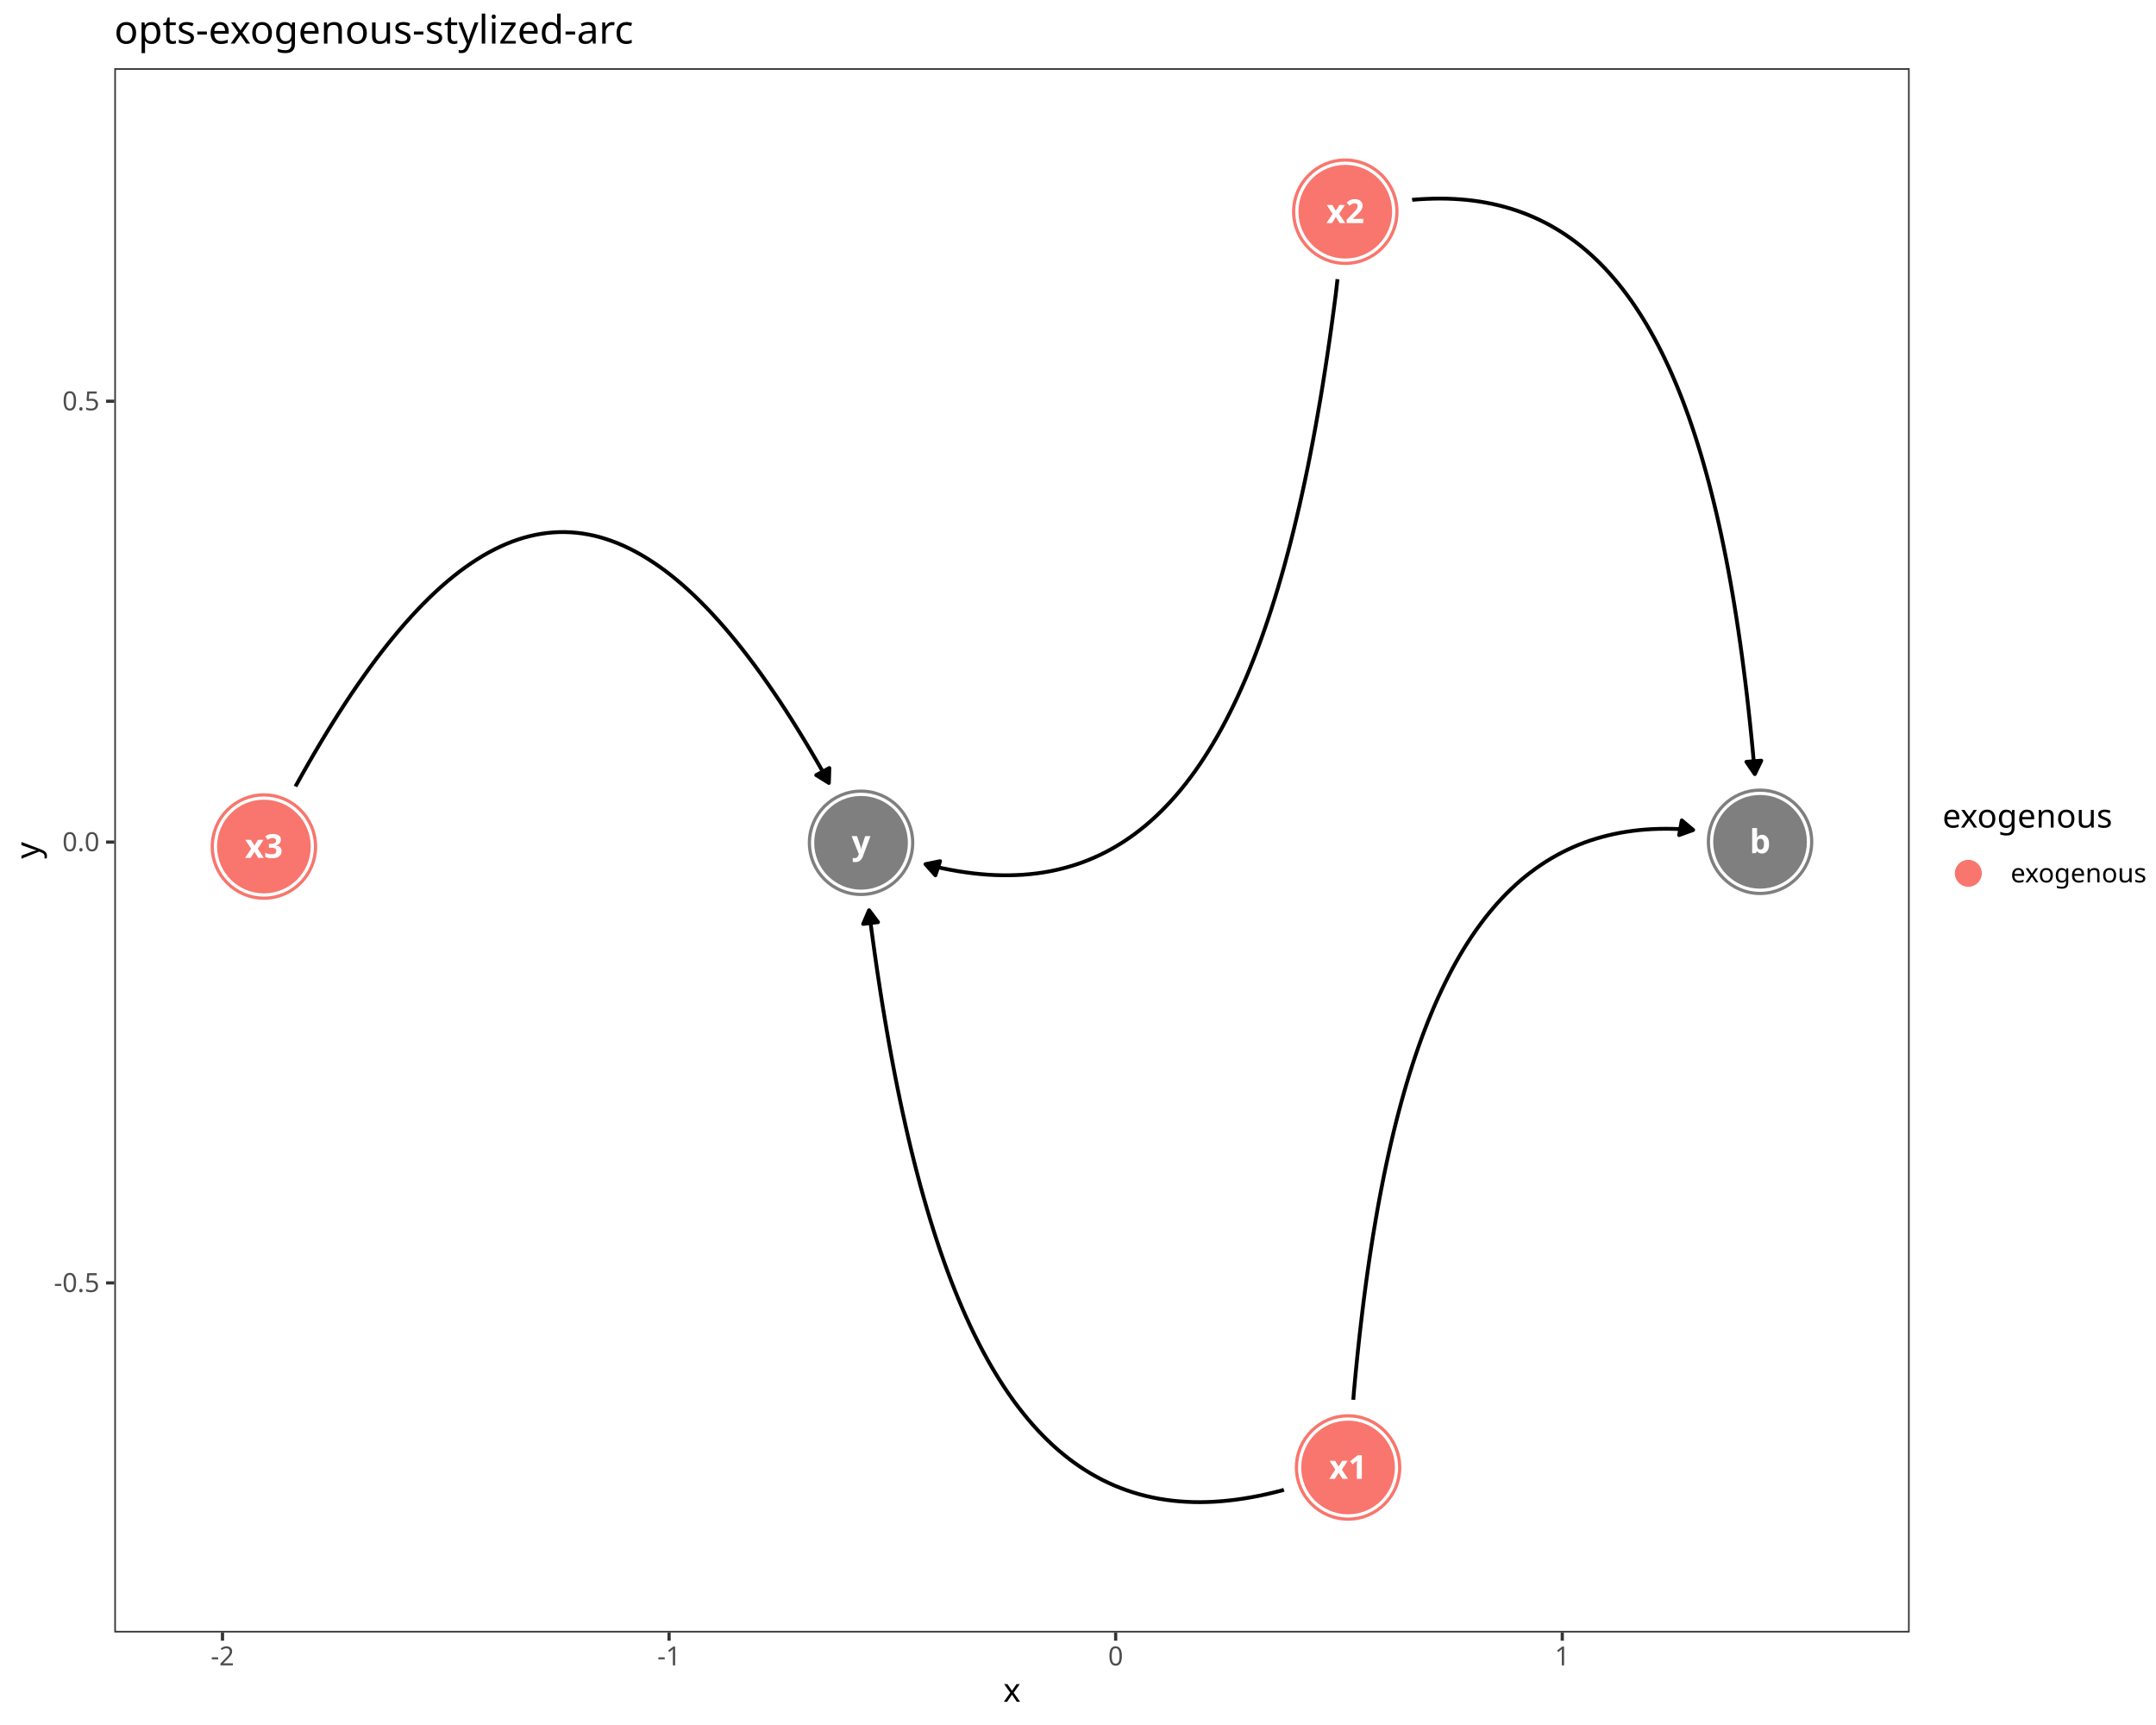
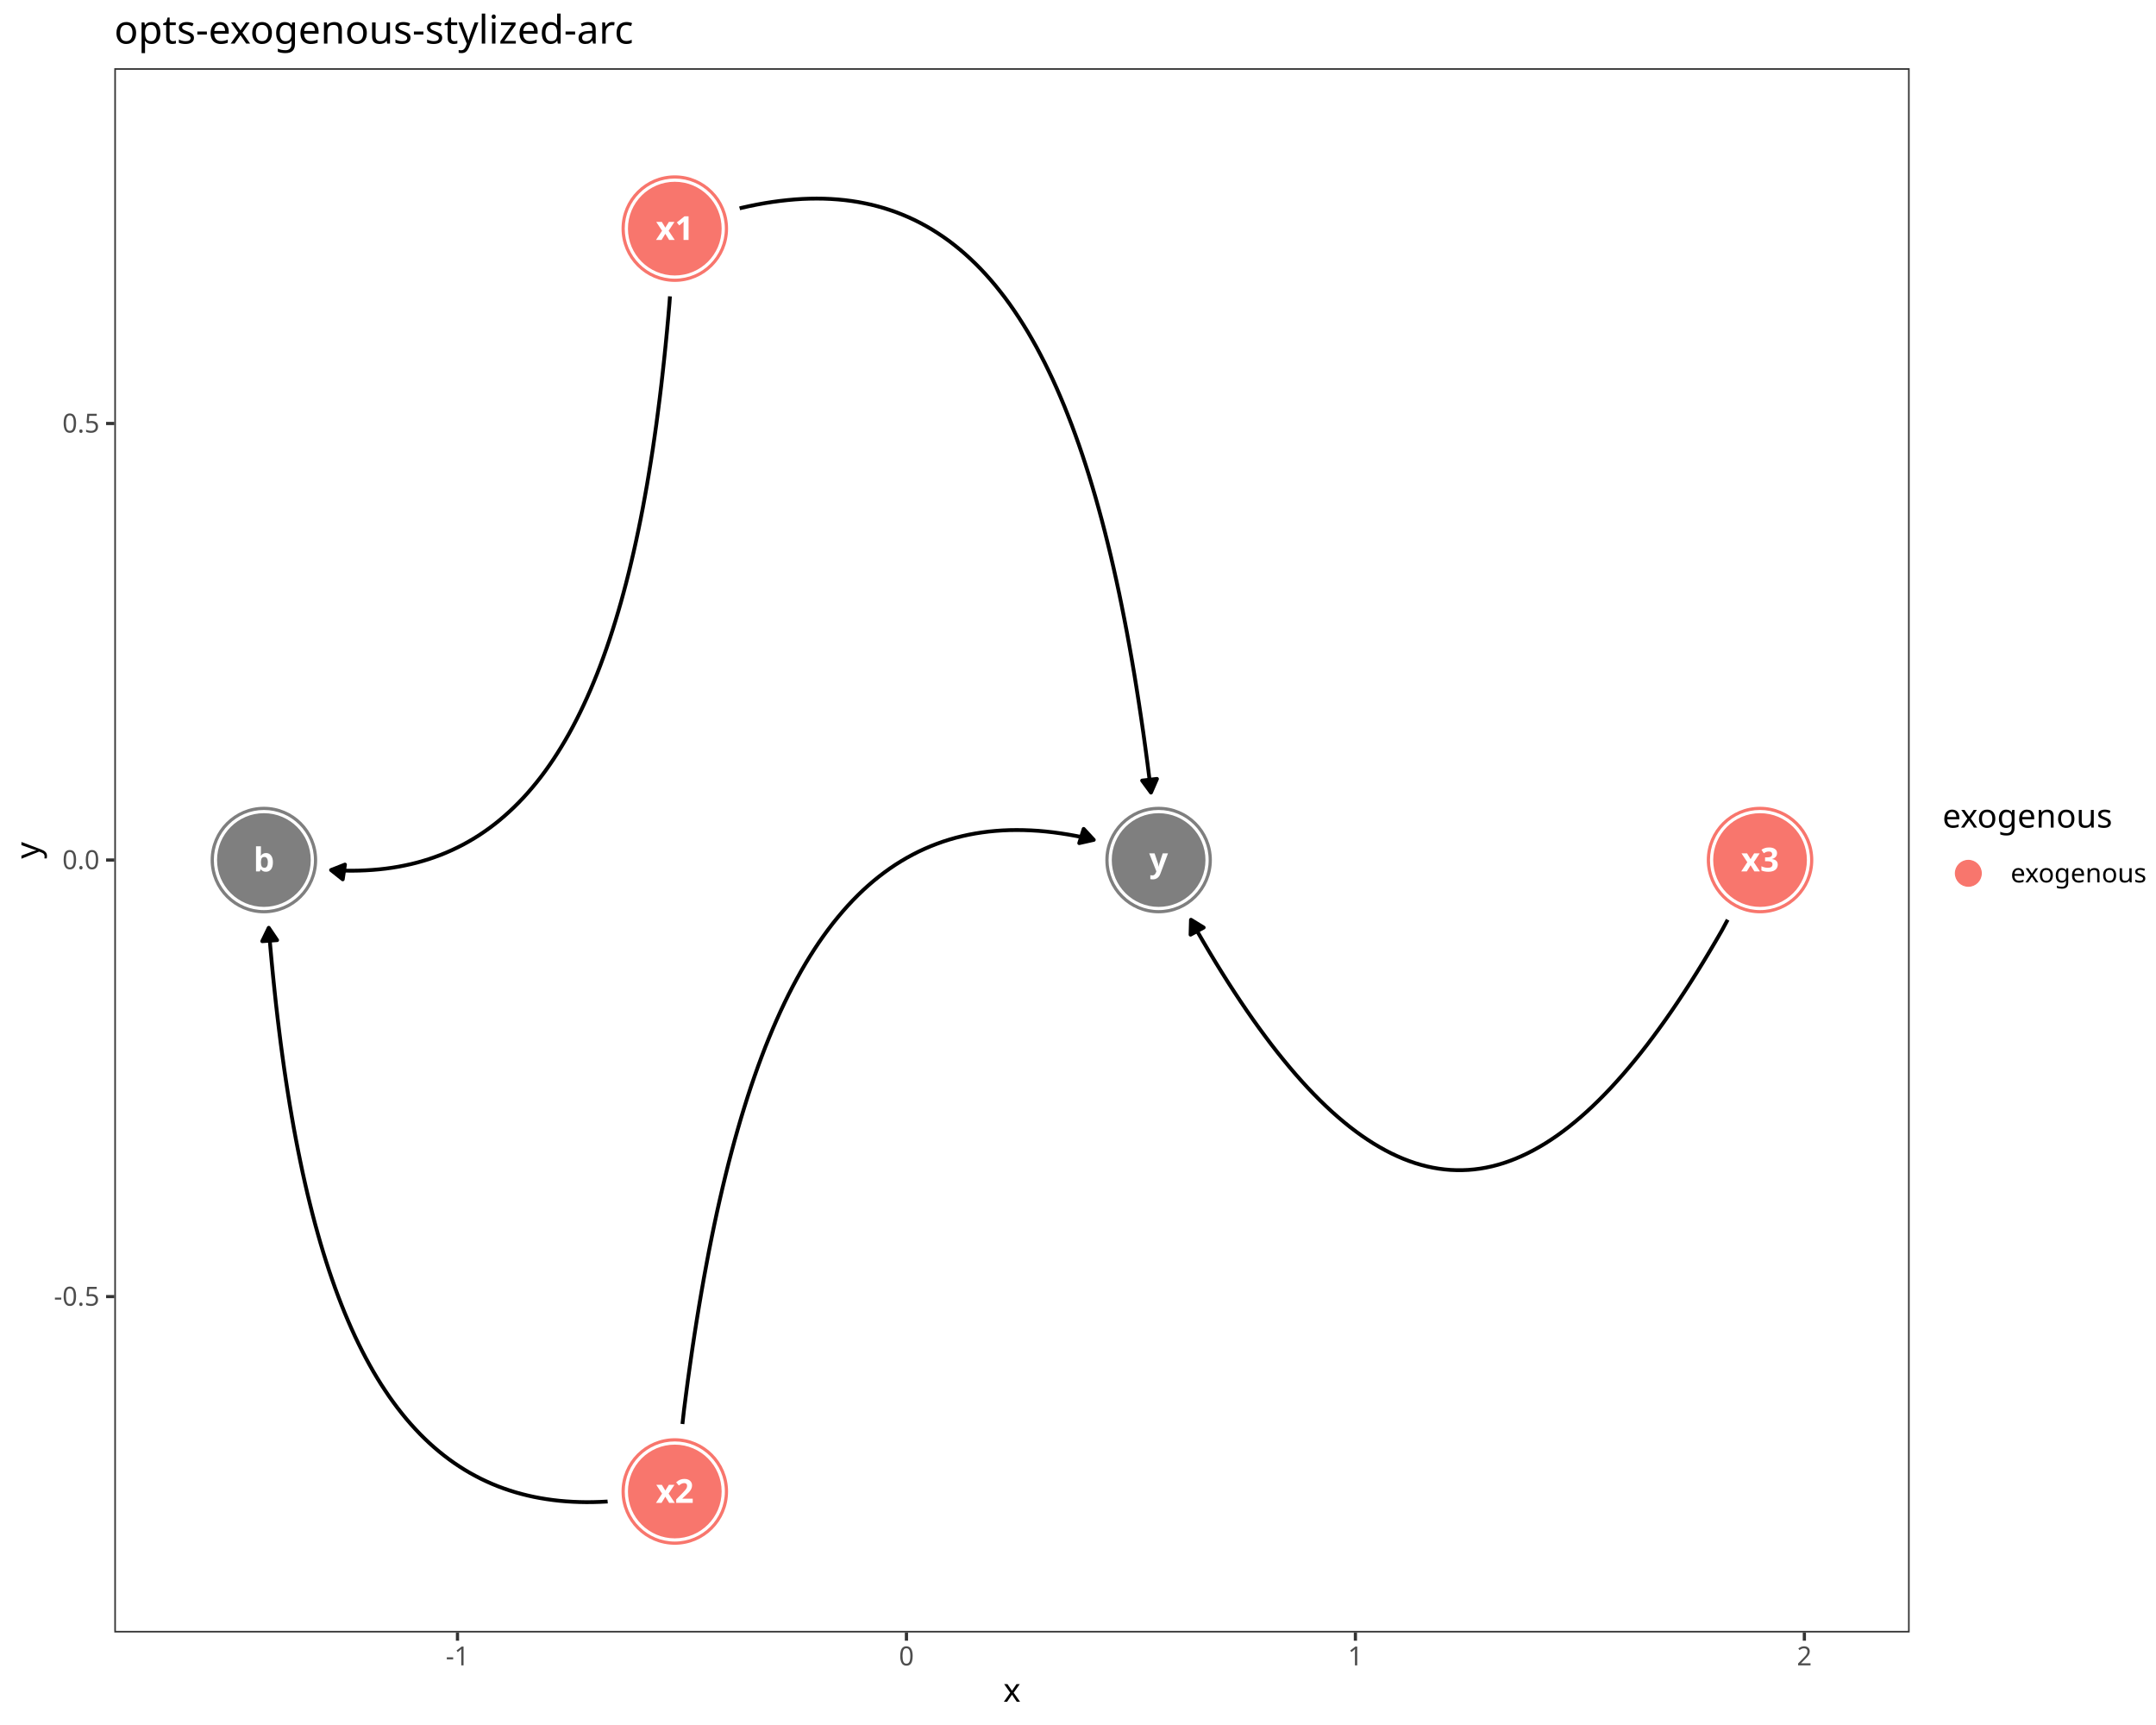
<svg xmlns="http://www.w3.org/2000/svg" class="svglite" data-engine-version="2.0" width="720.00pt" height="576.00pt" viewBox="0 0 720.00 576.00">
  <defs>
    <style type="text/css">
    .svglite line, .svglite polyline, .svglite polygon, .svglite path, .svglite rect, .svglite circle {
      fill: none;
      stroke: #000000;
      stroke-linecap: round;
      stroke-linejoin: round;
      stroke-miterlimit: 10.00;
    }
  </style>
  </defs>
  <rect width="100%" height="100%" style="stroke: none; fill: #FFFFFF;" />
  <defs>
    <clipPath id="cpMC4wMHw3MjAuMDB8MC4wMHw1NzYuMDA=">
      <rect x="0.00" y="0.00" width="720.00" height="576.00" />
    </clipPath>
  </defs>
  <g clip-path="url(#cpMC4wMHw3MjAuMDB8MC4wMHw1NzYuMDA=)">
    <rect x="-0" y="0.00" width="720.00" height="576.00" style="stroke-width: 1.07; stroke: #FFFFFF; fill: #FFFFFF;" />
  </g>
  <defs>
    <clipPath id="cpMzguMTd8NjM3LjczfDIyLjc4fDU0NS4xMQ==">
      <rect x="38.17" y="22.78" width="599.56" height="522.33" />
    </clipPath>
  </defs>
  <g clip-path="url(#cpMzguMTd8NjM3LjczfDIyLjc4fDU0NS4xMQ==)">
    <rect x="38.17" y="22.78" width="599.56" height="522.33" style="stroke-width: 1.07; stroke: none; fill: #FFFFFF;" />
-     <circle cx="587.77" cy="281.09" r="17.43" style="stroke-width: 0.71; stroke: #7F7F7F; fill: #7F7F7F;" />
-     <circle cx="450.19" cy="490.01" r="17.43" style="stroke-width: 0.71; stroke: #F8766D; fill: #F8766D;" />
-     <circle cx="449.26" cy="70.69" r="17.43" style="stroke-width: 0.71; stroke: #F8766D; fill: #F8766D;" />
-     <circle cx="88.13" cy="282.67" r="17.43" style="stroke-width: 0.71; stroke: #F8766D; fill: #F8766D;" />
-     <circle cx="287.55" cy="281.42" r="17.43" style="stroke-width: 0.71; stroke: #7F7F7F; fill: #7F7F7F;" />
-     <circle cx="587.77" cy="281.09" r="16.36" style="stroke-width: 0.71; stroke: #FFFFFF; fill: #FFFFFF;" />
-     <circle cx="450.19" cy="490.01" r="16.36" style="stroke-width: 0.71; stroke: #FFFFFF; fill: #FFFFFF;" />
-     <circle cx="449.26" cy="70.69" r="16.36" style="stroke-width: 0.71; stroke: #FFFFFF; fill: #FFFFFF;" />
-     <circle cx="88.13" cy="282.67" r="16.36" style="stroke-width: 0.71; stroke: #FFFFFF; fill: #FFFFFF;" />
-     <circle cx="287.55" cy="281.42" r="16.36" style="stroke-width: 0.71; stroke: #FFFFFF; fill: #FFFFFF;" />
-     <circle cx="587.77" cy="281.09" r="15.29" style="stroke-width: 0.71; stroke: #7F7F7F; fill: #7F7F7F;" />
-     <circle cx="450.19" cy="490.01" r="15.29" style="stroke-width: 0.71; stroke: #F8766D; fill: #F8766D;" />
-     <circle cx="449.26" cy="70.69" r="15.29" style="stroke-width: 0.71; stroke: #F8766D; fill: #F8766D;" />
-     <circle cx="88.13" cy="282.67" r="15.29" style="stroke-width: 0.71; stroke: #F8766D; fill: #F8766D;" />
-     <circle cx="287.55" cy="281.42" r="15.29" style="stroke-width: 0.71; stroke: #7F7F7F; fill: #7F7F7F;" />
-     <polyline points="451.94,467.40 452.11,465.10 452.55,460.32 453.01,455.60 453.49,450.95 453.98,446.36 454.50,441.84 455.03,437.38 455.58,432.98 456.15,428.66 456.74,424.39 457.35,420.19 457.98,416.06 458.63,411.98 459.30,407.98 459.98,404.03 460.69,400.15 461.42,396.34 462.16,392.58 462.93,388.89 463.72,385.26 464.52,381.70 465.35,378.20 466.20,374.76 467.07,371.38 467.96,368.06 468.87,364.81 469.80,361.62 470.75,358.49 471.72,355.42 472.72,352.41 473.73,349.47 474.77,346.58 475.83,343.76 476.91,341.00 478.01,338.30 479.13,335.65 480.28,333.07 481.45,330.55 482.64,328.09 483.85,325.69 485.08,323.34 486.34,321.06 487.62,318.84 488.92,316.67 490.25,314.57 491.59,312.52 492.96,310.54 494.36,308.61 495.77,306.74 497.21,304.92 498.68,303.17 500.16,301.47 501.67,299.83 503.21,298.25 504.77,296.73 506.35,295.26 507.95,293.85 509.58,292.50 511.24,291.21 512.92,289.97 514.62,288.79 516.35,287.66 518.10,286.59 519.87,285.58 521.68,284.62 523.50,283.72 525.35,282.87 527.23,282.08 529.13,281.34 531.06,280.66 533.01,280.04 534.99,279.47 536.99,278.95 539.02,278.49 541.08,278.08 543.16,277.73 545.27,277.43 547.40,277.18 549.56,276.99 551.75,276.85 553.96,276.77 556.20,276.74 558.46,276.76 560.76,276.83 563.07,276.96 565.42,277.14 565.44,277.14 " style="stroke-width: 1.28; stroke-linecap: butt;" />
-     <polygon points="560.76,278.84 565.44,277.14 561.63,273.94 " style="stroke-width: 1.28; stroke-linecap: butt; fill: #000000;" />
-     <polyline points="428.76,497.44 428.11,497.67 425.47,498.34 422.87,498.95 420.29,499.50 417.74,499.98 415.22,500.40 412.72,500.76 410.25,501.05 407.81,501.28 405.40,501.45 403.01,501.55 400.65,501.59 398.32,501.56 396.01,501.46 393.73,501.30 391.47,501.08 389.24,500.79 387.04,500.44 384.86,500.02 382.71,499.53 380.59,498.98 378.49,498.36 376.41,497.67 374.36,496.92 372.34,496.11 370.34,495.22 368.36,494.27 366.41,493.25 364.49,492.17 362.59,491.01 360.71,489.79 358.86,488.50 357.03,487.15 355.23,485.72 353.45,484.23 351.69,482.67 349.96,481.04 348.25,479.34 346.56,477.58 344.90,475.74 343.26,473.84 341.65,471.86 340.05,469.82 338.48,467.71 336.94,465.53 335.41,463.27 333.91,460.95 332.43,458.56 330.97,456.10 329.53,453.56 328.12,450.96 326.73,448.28 325.36,445.54 324.01,442.72 322.68,439.83 321.38,436.87 320.09,433.84 318.83,430.74 317.58,427.56 316.36,424.32 315.16,421.00 313.98,417.60 312.82,414.14 311.68,410.60 310.56,406.99 309.46,403.31 308.38,399.56 307.32,395.73 306.28,391.82 305.26,387.85 304.26,383.80 303.28,379.67 302.32,375.47 301.38,371.20 300.45,366.85 299.55,362.43 298.66,357.94 297.80,353.37 296.95,348.72 296.12,344.00 295.31,339.20 294.51,334.33 293.74,329.38 292.98,324.36 292.24,319.26 291.52,314.08 290.81,308.83 290.23,303.94 " style="stroke-width: 1.28; stroke-linecap: butt;" />
-     <polygon points="293.21,307.92 290.23,303.94 288.26,308.51 " style="stroke-width: 1.28; stroke-linecap: butt; fill: #000000;" />
-     <polyline points="471.59,66.74 471.76,66.71 474.12,66.53 476.46,66.41 478.77,66.33 481.05,66.31 483.30,66.34 485.53,66.43 487.73,66.57 489.91,66.76 492.06,67.01 494.18,67.31 496.27,67.67 498.34,68.08 500.39,68.55 502.40,69.07 504.39,69.64 506.36,70.27 508.30,70.96 510.22,71.70 512.10,72.50 513.97,73.35 515.81,74.26 517.62,75.22 519.41,76.25 521.17,77.32 522.91,78.46 524.63,79.65 526.32,80.90 527.98,82.20 529.62,83.56 531.24,84.98 532.83,86.46 534.40,87.99 535.95,89.59 537.47,91.24 538.96,92.95 540.44,94.71 541.89,96.54 543.31,98.42 544.72,100.36 546.10,102.37 547.45,104.43 548.79,106.55 550.10,108.73 551.38,110.97 552.65,113.26 553.89,115.62 555.11,118.04 556.31,120.52 557.49,123.06 558.64,125.66 559.77,128.32 560.88,131.04 561.97,133.82 563.03,136.67 564.08,139.57 565.10,142.54 566.10,145.57 567.08,148.66 568.04,151.81 568.97,155.02 569.89,158.30 570.79,161.64 571.66,165.04 572.51,168.50 573.35,172.03 574.16,175.62 574.95,179.27 575.72,182.99 576.47,186.77 577.21,190.61 577.92,194.52 578.61,198.49 579.28,202.52 579.93,206.62 580.56,210.79 581.18,215.02 581.77,219.31 582.34,223.67 582.90,228.09 583.44,232.58 583.95,237.14 584.45,241.76 584.93,246.44 585.39,251.19 585.83,256.01 586.02,258.49 " style="stroke-width: 1.28; stroke-linecap: butt;" />
-     <polygon points="583.21,254.38 586.02,258.49 588.18,253.99 " style="stroke-width: 1.28; stroke-linecap: butt; fill: #000000;" />
-     <polyline points="446.66,93.22 446.10,98.12 445.41,103.38 444.71,108.56 443.99,113.66 443.25,118.69 442.49,123.65 441.72,128.53 440.93,133.33 440.11,138.06 439.28,142.71 438.43,147.29 437.56,151.80 436.68,156.23 435.77,160.58 434.84,164.87 433.90,169.07 432.93,173.21 431.95,177.27 430.95,181.26 429.92,185.17 428.88,189.01 427.81,192.78 426.73,196.47 425.62,200.10 424.50,203.64 423.35,207.12 422.18,210.53 421.00,213.86 419.79,217.12 418.56,220.31 417.31,223.43 416.04,226.48 414.74,229.45 413.43,232.36 412.09,235.19 410.73,237.95 409.35,240.65 407.95,243.27 406.52,245.82 405.07,248.30 403.60,250.71 402.11,253.05 400.60,255.33 399.06,257.53 397.50,259.66 395.91,261.73 394.31,263.72 392.68,265.65 391.02,267.50 389.34,269.29 387.64,271.01 385.92,272.67 384.17,274.25 382.40,275.77 380.60,277.21 378.78,278.60 376.93,279.91 375.06,281.16 373.17,282.33 371.25,283.45 369.31,284.49 367.34,285.47 365.34,286.38 363.32,287.23 361.28,288.01 359.21,288.72 357.11,289.37 354.99,289.95 352.84,290.47 350.67,290.92 348.47,291.31 346.25,291.63 343.99,291.88 341.71,292.08 339.41,292.20 337.08,292.26 334.72,292.26 332.33,292.20 329.92,292.07 327.48,291.87 325.02,291.62 322.52,291.29 320.00,290.91 317.45,290.46 314.87,289.95 312.27,289.38 309.63,288.74 309.07,288.56 " style="stroke-width: 1.28; stroke-linecap: butt;" />
-     <polygon points="313.95,287.55 309.07,288.56 312.38,292.28 " style="stroke-width: 1.28; stroke-linecap: butt; fill: #000000;" />
-     <polyline points="98.68,262.60 98.69,262.58 100.78,258.82 102.87,255.14 104.95,251.55 107.02,248.05 109.09,244.62 111.15,241.29 113.21,238.04 115.26,234.87 117.30,231.79 119.34,228.80 121.38,225.89 123.41,223.06 125.43,220.32 127.45,217.67 129.47,215.10 131.48,212.62 133.49,210.22 135.50,207.91 137.50,205.68 139.49,203.54 141.49,201.48 143.47,199.51 145.46,197.62 147.44,195.82 149.42,194.10 151.40,192.47 153.38,190.92 155.35,189.46 157.32,188.09 159.29,186.80 161.25,185.59 163.22,184.47 165.18,183.44 167.14,182.49 169.10,181.62 171.06,180.84 173.01,180.15 174.97,179.54 176.93,179.02 178.88,178.58 180.83,178.23 182.79,177.96 184.74,177.78 186.69,177.68 188.65,177.67 190.60,177.74 192.55,177.90 194.51,178.14 196.46,178.47 198.42,178.88 200.38,179.38 202.33,179.97 204.29,180.64 206.25,181.39 208.22,182.23 210.18,183.15 212.14,184.16 214.11,185.26 216.08,186.44 218.05,187.71 220.03,189.06 222.01,190.49 223.99,192.01 225.97,193.62 227.95,195.31 229.94,197.09 231.94,198.95 233.93,200.90 235.93,202.93 237.93,205.05 239.94,207.25 241.95,209.54 243.97,211.91 245.99,214.37 248.01,216.91 250.04,219.54 252.08,222.25 254.12,225.05 256.16,227.94 258.21,230.91 260.27,233.96 262.33,237.10 264.39,240.32 266.46,243.63 268.54,247.03 270.63,250.51 272.72,254.08 274.82,257.73 276.81,261.44 " style="stroke-width: 1.28; stroke-linecap: butt;" />
-     <polygon points="272.58,258.82 276.81,261.44 276.96,256.46 " style="stroke-width: 1.28; stroke-linecap: butt; fill: #000000;" />
-     <text x="587.77" y="284.89" text-anchor="middle" style="font-size: 11.04px; font-weight: bold; fill: #FFFFFF; font-family: sans;" textLength="6.14px" lengthAdjust="spacingAndGlyphs">b</text>
-     <text x="450.19" y="493.81" text-anchor="middle" style="font-size: 11.04px; font-weight: bold; fill: #FFFFFF; font-family: sans;" textLength="11.66px" lengthAdjust="spacingAndGlyphs">x1</text>
-     <text x="449.26" y="74.49" text-anchor="middle" style="font-size: 11.04px; font-weight: bold; fill: #FFFFFF; font-family: sans;" textLength="11.66px" lengthAdjust="spacingAndGlyphs">x2</text>
-     <text x="88.13" y="286.47" text-anchor="middle" style="font-size: 11.04px; font-weight: bold; fill: #FFFFFF; font-family: sans;" textLength="11.66px" lengthAdjust="spacingAndGlyphs">x3</text>
-     <text x="287.55" y="285.22" text-anchor="middle" style="font-size: 11.04px; font-weight: bold; fill: #FFFFFF; font-family: sans;" textLength="5.52px" lengthAdjust="spacingAndGlyphs">y</text>
+     <circle cx="88.13" cy="287.18" r="17.43" style="stroke-width: 0.71; stroke: #7F7F7F; fill: #7F7F7F;" />
+     <circle cx="225.35" cy="76.34" r="17.43" style="stroke-width: 0.71; stroke: #F8766D; fill: #F8766D;" />
+     <circle cx="225.35" cy="498.03" r="17.43" style="stroke-width: 0.71; stroke: #F8766D; fill: #F8766D;" />
+     <circle cx="587.77" cy="287.18" r="17.43" style="stroke-width: 0.71; stroke: #F8766D; fill: #F8766D;" />
+     <circle cx="386.92" cy="287.18" r="17.43" style="stroke-width: 0.71; stroke: #7F7F7F; fill: #7F7F7F;" />
+     <circle cx="88.13" cy="287.18" r="16.36" style="stroke-width: 0.71; stroke: #FFFFFF; fill: #FFFFFF;" />
+     <circle cx="225.35" cy="76.34" r="16.36" style="stroke-width: 0.71; stroke: #FFFFFF; fill: #FFFFFF;" />
+     <circle cx="225.35" cy="498.03" r="16.36" style="stroke-width: 0.71; stroke: #FFFFFF; fill: #FFFFFF;" />
+     <circle cx="587.77" cy="287.18" r="16.36" style="stroke-width: 0.71; stroke: #FFFFFF; fill: #FFFFFF;" />
+     <circle cx="386.92" cy="287.18" r="16.36" style="stroke-width: 0.71; stroke: #FFFFFF; fill: #FFFFFF;" />
+     <circle cx="88.13" cy="287.18" r="15.29" style="stroke-width: 0.71; stroke: #7F7F7F; fill: #7F7F7F;" />
+     <circle cx="225.35" cy="76.34" r="15.29" style="stroke-width: 0.71; stroke: #F8766D; fill: #F8766D;" />
+     <circle cx="225.35" cy="498.03" r="15.29" style="stroke-width: 0.71; stroke: #F8766D; fill: #F8766D;" />
+     <circle cx="587.77" cy="287.18" r="15.29" style="stroke-width: 0.71; stroke: #F8766D; fill: #F8766D;" />
+     <circle cx="386.92" cy="287.18" r="15.29" style="stroke-width: 0.71; stroke: #7F7F7F; fill: #7F7F7F;" />
+     <polyline points="223.73,98.96 223.58,101.11 223.17,105.87 222.74,110.56 222.29,115.19 221.82,119.76 221.33,124.26 220.83,128.70 220.30,133.07 219.75,137.38 219.19,141.63 218.60,145.81 218.00,149.93 217.37,153.99 216.72,157.98 216.06,161.92 215.37,165.78 214.67,169.59 213.94,173.34 213.19,177.02 212.42,180.64 211.63,184.20 210.82,187.69 209.99,191.13 209.14,194.50 208.26,197.82 207.37,201.07 206.45,204.26 205.51,207.39 204.55,210.46 203.57,213.47 202.57,216.42 201.54,219.31 200.50,222.14 199.43,224.91 198.33,227.62 197.22,230.27 196.08,232.86 194.92,235.39 193.74,237.86 192.53,240.28 191.31,242.63 190.06,244.93 188.78,247.17 187.48,249.35 186.16,251.47 184.82,253.54 183.45,255.55 182.06,257.50 180.65,259.39 179.21,261.22 177.74,263.00 176.26,264.72 174.75,266.39 173.21,268.00 171.65,269.55 170.07,271.04 168.46,272.48 166.83,273.87 165.17,275.20 163.49,276.47 161.78,277.68 160.05,278.85 158.29,279.95 156.51,281.00 154.70,282.00 152.86,282.94 151.00,283.83 149.12,284.66 147.21,285.44 145.27,286.16 143.31,286.84 141.32,287.45 139.30,288.02 137.26,288.53 135.19,288.98 133.10,289.39 130.98,289.74 128.83,290.04 126.66,290.28 124.45,290.47 122.23,290.61 119.97,290.70 117.69,290.74 115.38,290.72 113.04,290.66 110.67,290.54 110.56,290.52 " style="stroke-width: 1.28; stroke-linecap: butt;" />
+     <polygon points="115.20,288.69 110.56,290.52 114.46,293.62 " style="stroke-width: 1.28; stroke-linecap: butt; fill: #000000;" />
+     <polyline points="247.01,69.59 247.56,69.42 250.21,68.83 252.83,68.30 255.42,67.83 257.98,67.43 260.51,67.09 263.02,66.81 265.50,66.59 267.95,66.43 270.37,66.34 272.77,66.31 275.13,66.34 277.48,66.44 279.79,66.60 282.08,66.82 284.34,67.11 286.57,67.46 288.78,67.88 290.96,68.35 293.11,68.90 295.24,69.50 297.34,70.18 299.42,70.91 301.47,71.72 303.49,72.58 305.49,73.51 307.47,74.51 309.41,75.57 311.34,76.70 313.23,77.90 315.11,79.16 316.96,80.48 318.78,81.88 320.58,83.34 322.35,84.86 324.10,86.46 325.83,88.12 327.53,89.84 329.21,91.64 330.86,93.50 332.49,95.43 334.09,97.43 335.68,99.49 337.24,101.63 338.77,103.83 340.28,106.10 341.77,108.44 343.24,110.84 344.68,113.32 346.11,115.86 347.50,118.48 348.88,121.16 350.23,123.91 351.57,126.74 352.88,129.63 354.16,132.59 355.43,135.62 356.67,138.73 357.90,141.90 359.10,145.15 360.28,148.46 361.44,151.85 362.57,155.30 363.69,158.83 364.78,162.43 365.86,166.10 366.91,169.84 367.95,173.66 368.96,177.54 369.95,181.50 370.93,185.53 371.88,189.64 372.81,193.81 373.73,198.06 374.62,202.39 375.49,206.78 376.35,211.25 377.18,215.79 378.00,220.41 378.80,225.10 379.57,229.86 380.33,234.70 381.07,239.61 381.80,244.60 382.50,249.66 383.19,254.79 383.85,260.00 384.38,264.65 " style="stroke-width: 1.28; stroke-linecap: butt;" />
+     <polygon points="381.42,260.64 384.38,264.65 386.37,260.08 " style="stroke-width: 1.28; stroke-linecap: butt; fill: #000000;" />
+     <polyline points="202.92,501.37 202.81,501.38 200.45,501.50 198.11,501.57 195.80,501.59 193.52,501.55 191.26,501.46 189.03,501.32 186.83,501.13 184.66,500.88 182.51,500.58 180.39,500.23 178.29,499.83 176.22,499.37 174.18,498.86 172.17,498.30 170.18,497.68 168.22,497.01 166.28,496.29 164.37,495.51 162.48,494.67 160.62,493.79 158.79,492.84 156.98,491.85 155.20,490.80 153.44,489.69 151.71,488.53 150.00,487.31 148.32,486.04 146.66,484.71 145.03,483.33 143.42,481.89 141.83,480.39 140.27,478.84 138.74,477.23 137.23,475.57 135.74,473.85 134.28,472.07 132.84,470.23 131.43,468.34 130.03,466.39 128.67,464.38 127.32,462.32 126.00,460.20 124.70,458.02 123.43,455.78 122.18,453.48 120.95,451.12 119.75,448.71 118.56,446.24 117.40,443.70 116.27,441.11 115.15,438.46 114.06,435.75 112.99,432.98 111.94,430.15 110.92,427.26 109.91,424.31 108.93,421.30 107.97,418.23 107.03,415.10 106.12,411.91 105.22,408.66 104.35,405.35 103.50,401.97 102.66,398.54 101.85,395.04 101.06,391.48 100.30,387.86 99.55,384.18 98.82,380.44 98.11,376.63 97.43,372.76 96.76,368.83 96.12,364.84 95.49,360.78 94.88,356.66 94.30,352.47 93.73,348.23 93.19,343.92 92.66,339.54 92.15,335.11 91.67,330.60 91.20,326.04 90.75,321.41 90.32,316.71 89.91,311.95 89.75,309.80 " style="stroke-width: 1.28; stroke-linecap: butt;" />
+     <polygon points="92.54,313.93 89.75,309.80 87.58,314.28 " style="stroke-width: 1.28; stroke-linecap: butt; fill: #000000;" />
+     <polyline points="227.90,475.49 228.42,470.85 229.09,465.64 229.77,460.50 230.48,455.44 231.20,450.45 231.94,445.54 232.70,440.71 233.48,435.94 234.28,431.25 235.09,426.64 235.93,422.10 236.78,417.63 237.66,413.23 238.55,408.91 239.46,404.66 240.40,400.48 241.35,396.38 242.32,392.35 243.31,388.39 244.33,384.50 245.36,380.69 246.42,376.95 247.49,373.28 248.59,369.68 249.70,366.15 250.84,362.69 252.00,359.31 253.18,355.99 254.38,352.75 255.60,349.57 256.85,346.47 258.11,343.44 259.40,340.47 260.71,337.58 262.04,334.76 263.39,332.01 264.77,329.32 266.17,326.71 267.59,324.16 269.03,321.69 270.50,319.28 271.99,316.94 273.50,314.67 275.04,312.47 276.60,310.34 278.18,308.27 279.79,306.28 281.42,304.35 283.07,302.48 284.75,300.69 286.45,298.96 288.17,297.30 289.92,295.71 291.70,294.18 293.50,292.72 295.32,291.33 297.17,290.00 299.04,288.74 300.94,287.55 302.86,286.42 304.81,285.36 306.78,284.36 308.78,283.43 310.81,282.56 312.86,281.76 314.93,281.02 317.03,280.35 319.16,279.74 321.32,279.20 323.50,278.72 325.70,278.31 327.94,277.96 330.20,277.67 332.49,277.45 334.80,277.29 337.14,277.19 339.51,277.16 341.90,277.19 344.33,277.28 346.78,277.43 349.26,277.65 351.76,277.93 354.30,278.28 356.86,278.68 359.45,279.15 362.07,279.67 364.71,280.26 365.27,280.44 " style="stroke-width: 1.28; stroke-linecap: butt;" />
+     <polygon points="360.41,281.53 365.27,280.44 361.89,276.78 " style="stroke-width: 1.28; stroke-linecap: butt; fill: #000000;" />
+     <polyline points="576.96,307.12 574.99,310.77 572.88,314.40 570.78,317.95 568.69,321.42 566.60,324.80 564.52,328.10 562.44,331.31 560.37,334.44 558.31,337.48 556.25,340.44 554.19,343.31 552.14,346.10 550.10,348.81 548.06,351.43 546.02,353.96 543.99,356.41 541.97,358.78 539.94,361.06 537.93,363.26 535.91,365.37 533.90,367.40 531.89,369.35 529.89,371.21 527.89,372.98 525.89,374.67 523.90,376.28 521.91,377.80 519.92,379.24 517.93,380.59 515.95,381.86 513.96,383.04 511.98,384.14 510.01,385.15 508.03,386.08 506.06,386.93 504.08,387.69 502.11,388.37 500.14,388.96 498.17,389.47 496.20,389.89 494.23,390.23 492.26,390.48 490.30,390.65 488.33,390.73 486.36,390.73 484.39,390.65 482.43,390.48 480.46,390.23 478.49,389.89 476.52,389.47 474.55,388.96 472.58,388.37 470.61,387.69 468.63,386.93 466.66,386.08 464.68,385.15 462.71,384.14 460.73,383.04 458.74,381.86 456.76,380.59 454.77,379.24 452.78,377.80 450.79,376.28 448.80,374.67 446.80,372.98 444.80,371.21 442.80,369.35 440.79,367.40 438.78,365.37 436.76,363.26 434.75,361.06 432.72,358.78 430.70,356.41 428.67,353.96 426.63,351.43 424.59,348.81 422.55,346.10 420.50,343.31 418.44,340.44 416.38,337.48 414.32,334.44 412.25,331.31 410.17,328.10 408.09,324.80 406.00,321.42 403.91,317.95 401.81,314.40 399.70,310.77 397.73,307.12 " style="stroke-width: 1.28; stroke-linecap: butt;" />
+     <polygon points="401.97,309.72 397.73,307.12 397.59,312.10 " style="stroke-width: 1.28; stroke-linecap: butt; fill: #000000;" />
+     <text x="88.13" y="290.98" text-anchor="middle" style="font-size: 11.04px; font-weight: bold; fill: #FFFFFF; font-family: sans;" textLength="6.14px" lengthAdjust="spacingAndGlyphs">b</text>
+     <text x="225.35" y="80.13" text-anchor="middle" style="font-size: 11.04px; font-weight: bold; fill: #FFFFFF; font-family: sans;" textLength="11.66px" lengthAdjust="spacingAndGlyphs">x1</text>
+     <text x="225.35" y="501.83" text-anchor="middle" style="font-size: 11.04px; font-weight: bold; fill: #FFFFFF; font-family: sans;" textLength="11.66px" lengthAdjust="spacingAndGlyphs">x2</text>
+     <text x="587.77" y="290.98" text-anchor="middle" style="font-size: 11.04px; font-weight: bold; fill: #FFFFFF; font-family: sans;" textLength="11.66px" lengthAdjust="spacingAndGlyphs">x3</text>
+     <text x="386.92" y="290.98" text-anchor="middle" style="font-size: 11.04px; font-weight: bold; fill: #FFFFFF; font-family: sans;" textLength="5.52px" lengthAdjust="spacingAndGlyphs">y</text>
    <rect x="38.17" y="22.78" width="599.56" height="522.33" style="stroke-width: 1.07; stroke: #333333;" />
  </g>
  <g clip-path="url(#cpMC4wMHw3MjAuMDB8MC4wMHw1NzYuMDA=)">
-     <text x="33.24" y="431.41" text-anchor="end" style="font-size: 8.80px; fill: #4D4D4D; font-family: sans;" textLength="15.16px" lengthAdjust="spacingAndGlyphs">-0.5</text>
-     <text x="33.24" y="284.21" text-anchor="end" style="font-size: 8.80px; fill: #4D4D4D; font-family: sans;" textLength="12.23px" lengthAdjust="spacingAndGlyphs">0.0</text>
-     <text x="33.24" y="137.00" text-anchor="end" style="font-size: 8.80px; fill: #4D4D4D; font-family: sans;" textLength="12.23px" lengthAdjust="spacingAndGlyphs">0.5</text>
-     <polyline points="35.43,428.38 38.17,428.38 " style="stroke-width: 1.07; stroke: #333333; stroke-linecap: butt;" />
-     <polyline points="35.43,281.18 38.17,281.18 " style="stroke-width: 1.07; stroke: #333333; stroke-linecap: butt;" />
-     <polyline points="35.43,133.97 38.17,133.97 " style="stroke-width: 1.07; stroke: #333333; stroke-linecap: butt;" />
-     <polyline points="74.30,547.85 74.30,545.11 " style="stroke-width: 1.07; stroke: #333333; stroke-linecap: butt;" />
-     <polyline points="223.44,547.85 223.44,545.11 " style="stroke-width: 1.07; stroke: #333333; stroke-linecap: butt;" />
-     <polyline points="372.58,547.85 372.58,545.11 " style="stroke-width: 1.07; stroke: #333333; stroke-linecap: butt;" />
-     <polyline points="521.72,547.85 521.72,545.11 " style="stroke-width: 1.07; stroke: #333333; stroke-linecap: butt;" />
-     <text x="74.30" y="556.10" text-anchor="middle" style="font-size: 8.80px; fill: #4D4D4D; font-family: sans;" textLength="7.82px" lengthAdjust="spacingAndGlyphs">-2</text>
-     <text x="223.44" y="556.10" text-anchor="middle" style="font-size: 8.80px; fill: #4D4D4D; font-family: sans;" textLength="7.82px" lengthAdjust="spacingAndGlyphs">-1</text>
-     <text x="372.58" y="556.10" text-anchor="middle" style="font-size: 8.80px; fill: #4D4D4D; font-family: sans;" textLength="4.89px" lengthAdjust="spacingAndGlyphs">0</text>
-     <text x="521.72" y="556.10" text-anchor="middle" style="font-size: 8.80px; fill: #4D4D4D; font-family: sans;" textLength="4.89px" lengthAdjust="spacingAndGlyphs">1</text>
+     <text x="33.24" y="435.98" text-anchor="end" style="font-size: 8.80px; fill: #4D4D4D; font-family: sans;" textLength="15.16px" lengthAdjust="spacingAndGlyphs">-0.5</text>
+     <text x="33.24" y="290.21" text-anchor="end" style="font-size: 8.80px; fill: #4D4D4D; font-family: sans;" textLength="12.23px" lengthAdjust="spacingAndGlyphs">0.0</text>
+     <text x="33.24" y="144.44" text-anchor="end" style="font-size: 8.80px; fill: #4D4D4D; font-family: sans;" textLength="12.23px" lengthAdjust="spacingAndGlyphs">0.5</text>
+     <polyline points="35.43,432.95 38.17,432.95 " style="stroke-width: 1.07; stroke: #333333; stroke-linecap: butt;" />
+     <polyline points="35.43,287.18 38.17,287.18 " style="stroke-width: 1.07; stroke: #333333; stroke-linecap: butt;" />
+     <polyline points="35.43,141.41 38.17,141.41 " style="stroke-width: 1.07; stroke: #333333; stroke-linecap: butt;" />
+     <polyline points="152.78,547.85 152.78,545.11 " style="stroke-width: 1.07; stroke: #333333; stroke-linecap: butt;" />
+     <polyline points="302.71,547.85 302.71,545.11 " style="stroke-width: 1.07; stroke: #333333; stroke-linecap: butt;" />
+     <polyline points="452.64,547.85 452.64,545.11 " style="stroke-width: 1.07; stroke: #333333; stroke-linecap: butt;" />
+     <polyline points="602.57,547.85 602.57,545.11 " style="stroke-width: 1.07; stroke: #333333; stroke-linecap: butt;" />
+     <text x="152.78" y="556.10" text-anchor="middle" style="font-size: 8.80px; fill: #4D4D4D; font-family: sans;" textLength="7.82px" lengthAdjust="spacingAndGlyphs">-1</text>
+     <text x="302.71" y="556.10" text-anchor="middle" style="font-size: 8.80px; fill: #4D4D4D; font-family: sans;" textLength="4.89px" lengthAdjust="spacingAndGlyphs">0</text>
+     <text x="452.64" y="556.10" text-anchor="middle" style="font-size: 8.80px; fill: #4D4D4D; font-family: sans;" textLength="4.89px" lengthAdjust="spacingAndGlyphs">1</text>
+     <text x="602.57" y="556.10" text-anchor="middle" style="font-size: 8.80px; fill: #4D4D4D; font-family: sans;" textLength="4.89px" lengthAdjust="spacingAndGlyphs">2</text>
    <text x="337.95" y="568.24" text-anchor="middle" style="font-size: 11.00px; font-family: sans;" textLength="5.50px" lengthAdjust="spacingAndGlyphs">x</text>
    <text transform="translate(13.05,283.95) rotate(-90)" text-anchor="middle" style="font-size: 11.00px; font-family: sans;" textLength="5.50px" lengthAdjust="spacingAndGlyphs">y</text>
    <rect x="648.69" y="267.64" width="65.83" height="32.61" style="stroke-width: 1.07; stroke: none; fill: #FFFFFF;" />
    <text x="648.69" y="276.35" style="font-size: 11.00px; font-family: sans;" textLength="53.84px" lengthAdjust="spacingAndGlyphs">exogenous</text>
    <rect x="648.69" y="282.97" width="17.28" height="17.28" style="stroke-width: 1.07; stroke: none; fill: #FFFFFF;" />
    <circle cx="657.33" cy="291.61" r="4.27" style="stroke-width: 0.47; stroke: #F8766D; fill: #F8766D;" />
    <text x="671.45" y="294.64" style="font-size: 8.80px; font-family: sans;" textLength="43.07px" lengthAdjust="spacingAndGlyphs">exogenous</text>
    <text x="38.17" y="14.56" style="font-size: 13.20px; font-family: sans;" textLength="165.12px" lengthAdjust="spacingAndGlyphs">opts-exogenous-stylized-arc</text>
  </g>
</svg>
